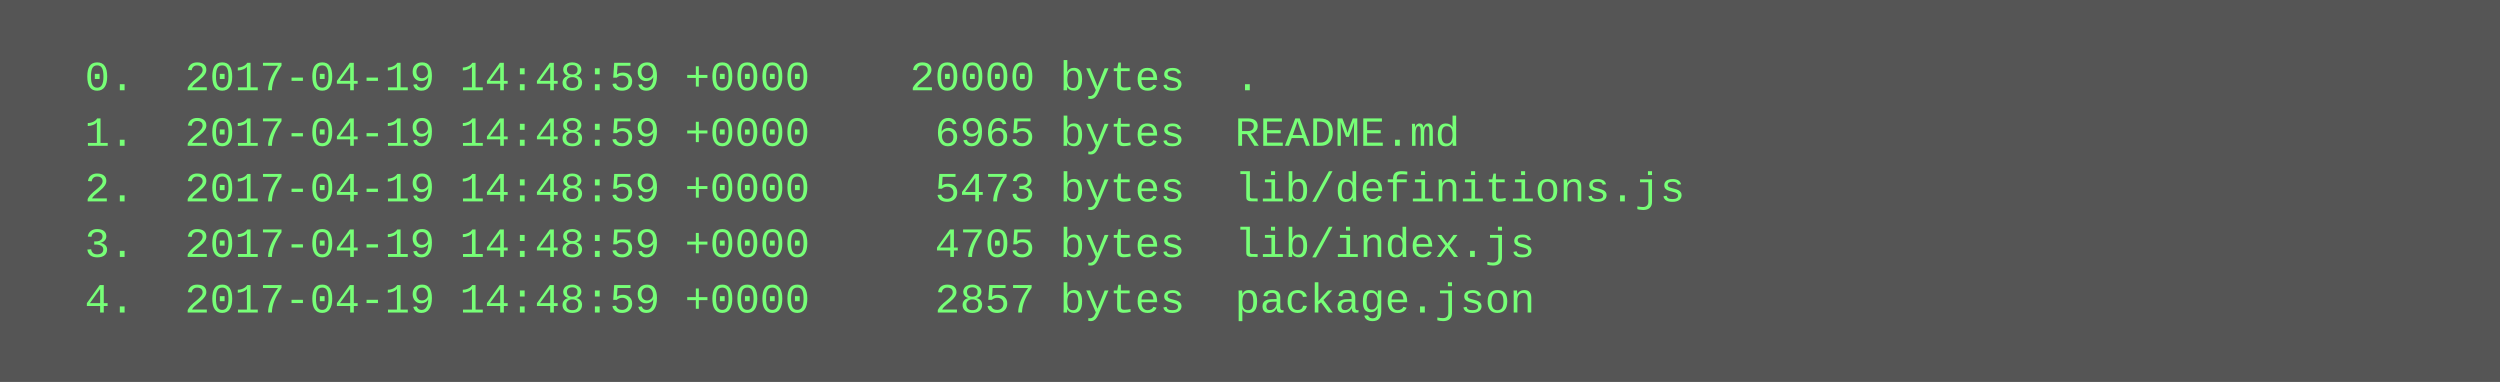
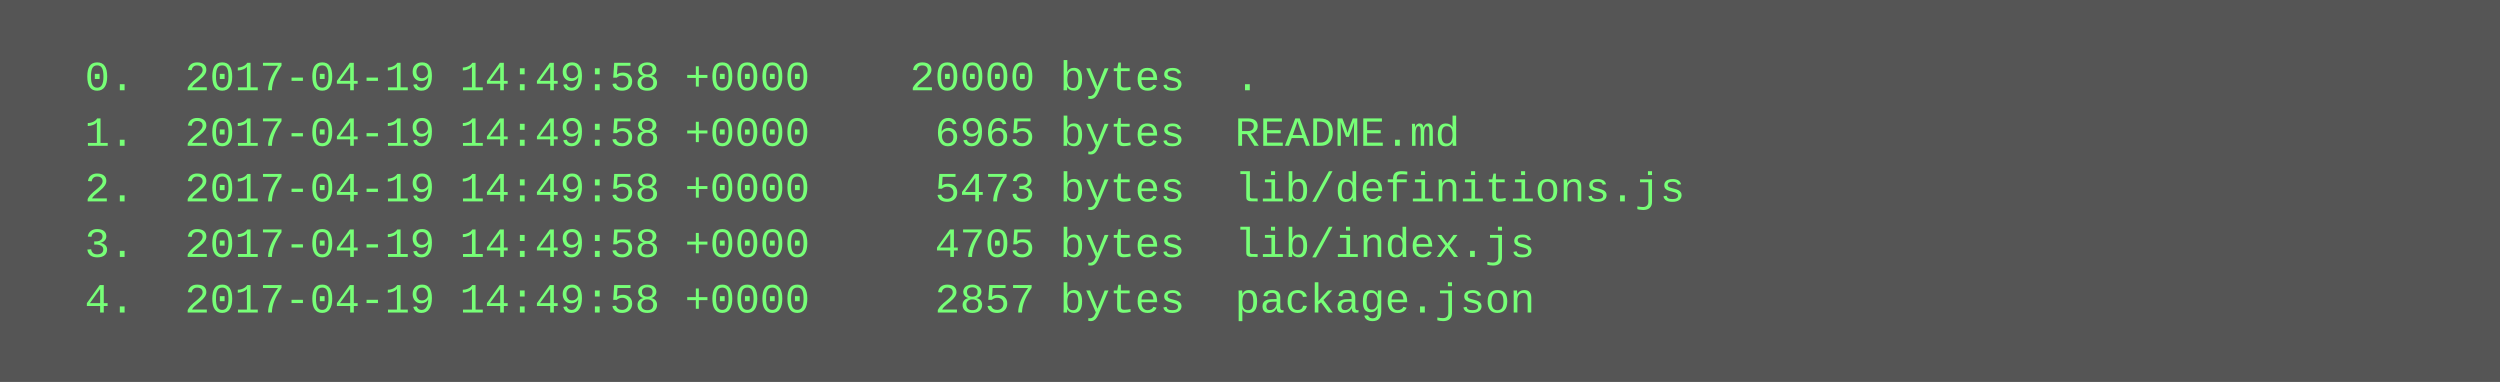
<svg xmlns="http://www.w3.org/2000/svg" height="110" width="720">
  <rect height="110" fill="#555" width="720" />
  <text fill="#7f7" font-family="Courier New" font-size="12" xml:space="preserve">
-     <tspan x="10" y="26">  0.  2017-04-19 14:48:59 +0000    20000 bytes  .</tspan>
-     <tspan x="10" y="42">  1.  2017-04-19 14:48:59 +0000     6965 bytes  README.md</tspan>
-     <tspan x="10" y="58">  2.  2017-04-19 14:48:59 +0000     5473 bytes  lib/definitions.js</tspan>
-     <tspan x="10" y="74">  3.  2017-04-19 14:48:59 +0000     4705 bytes  lib/index.js</tspan>
-     <tspan x="10" y="90">  4.  2017-04-19 14:48:59 +0000     2857 bytes  package.json</tspan>
+     <tspan x="10" y="26">  0.  2017-04-19 14:49:58 +0000    20000 bytes  .</tspan>
+     <tspan x="10" y="42">  1.  2017-04-19 14:49:58 +0000     6965 bytes  README.md</tspan>
+     <tspan x="10" y="58">  2.  2017-04-19 14:49:58 +0000     5473 bytes  lib/definitions.js</tspan>
+     <tspan x="10" y="74">  3.  2017-04-19 14:49:58 +0000     4705 bytes  lib/index.js</tspan>
+     <tspan x="10" y="90">  4.  2017-04-19 14:49:58 +0000     2857 bytes  package.json</tspan>
  </text>
</svg>
